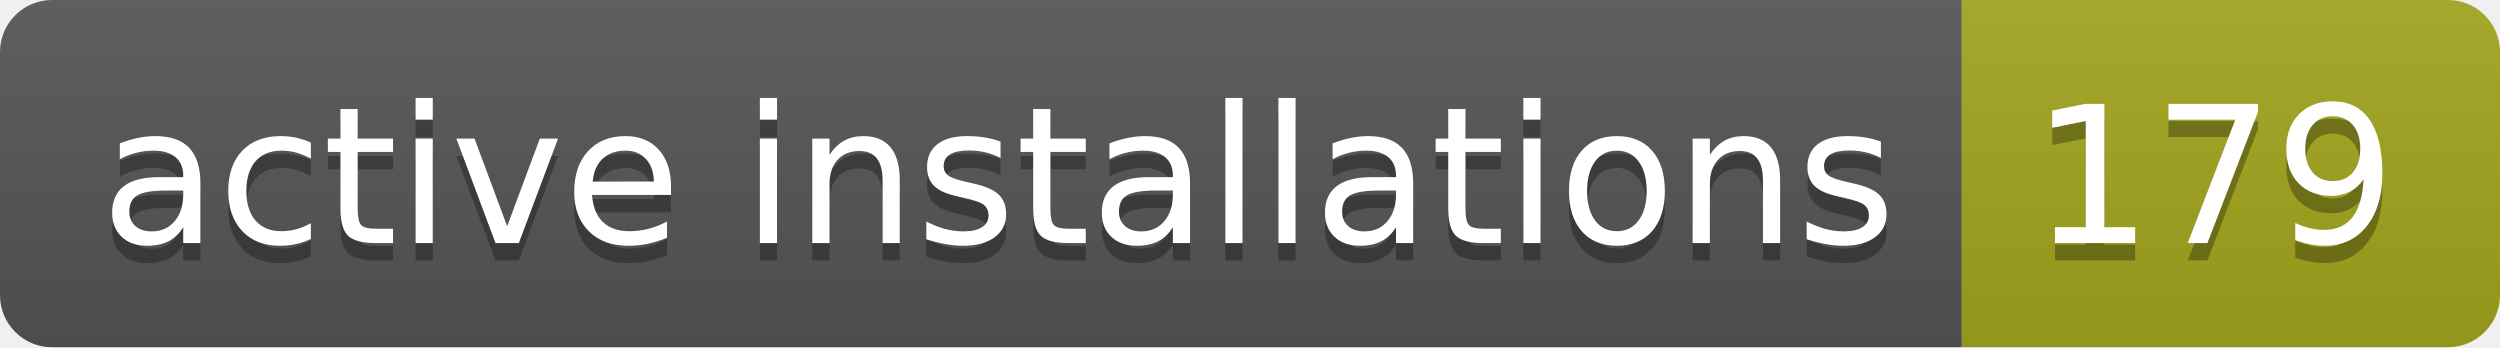
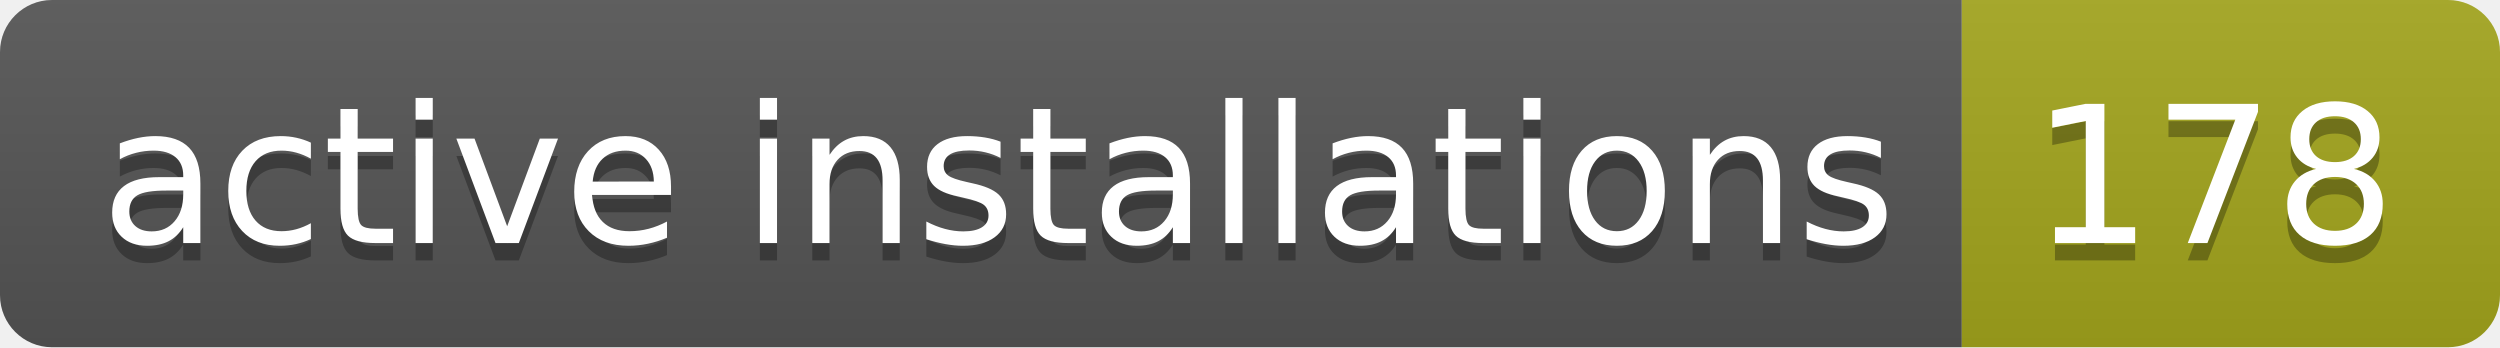
- <svg xmlns="http://www.w3.org/2000/svg" width="144" height="20" role="img" aria-label="active installations: 179">
+ <svg xmlns="http://www.w3.org/2000/svg" width="144" height="20" role="img" aria-label="active installations: 178">
  <linearGradient id="s" x2="0" y2="100%">
    <stop offset="0" stop-color="#bbb" stop-opacity=".1" />
    <stop offset="1" stop-opacity=".1" />
  </linearGradient>
  <clipPath id="r">
    <rect width="144" height="20" rx="3" fill="#fff" />
  </clipPath>
  <g clip-path="url(#r)">
    <rect width="113" height="20" fill="#555" />
    <rect x="113" width="31" height="20" fill="#a4a61d" />
    <rect width="144" height="20" fill="url(#s)" />
  </g>
  <g fill="#fff" text-anchor="middle" font-family="Verdana,Geneva,DejaVu Sans,sans-serif" text-rendering="geometricPrecision" font-size="110">
    <text aria-hidden="true" x="575" y="150" fill="#010101" fill-opacity=".3" transform="scale(.1)" textLength="1030">active installations</text>
    <text x="575" y="140" transform="scale(.1)" fill="#fff" textLength="1030">active installations</text>
-     <text aria-hidden="true" x="1275" y="150" fill="#010101" fill-opacity=".3" transform="scale(.1)" textLength="210">179</text>
-     <text x="1275" y="140" transform="scale(.1)" fill="#fff" textLength="210">179</text>
+     <text aria-hidden="true" x="1275" y="150" fill="#010101" fill-opacity=".3" transform="scale(.1)" textLength="210">178</text>
+     <text x="1275" y="140" transform="scale(.1)" fill="#fff" textLength="210">178</text>
  </g>
</svg>
